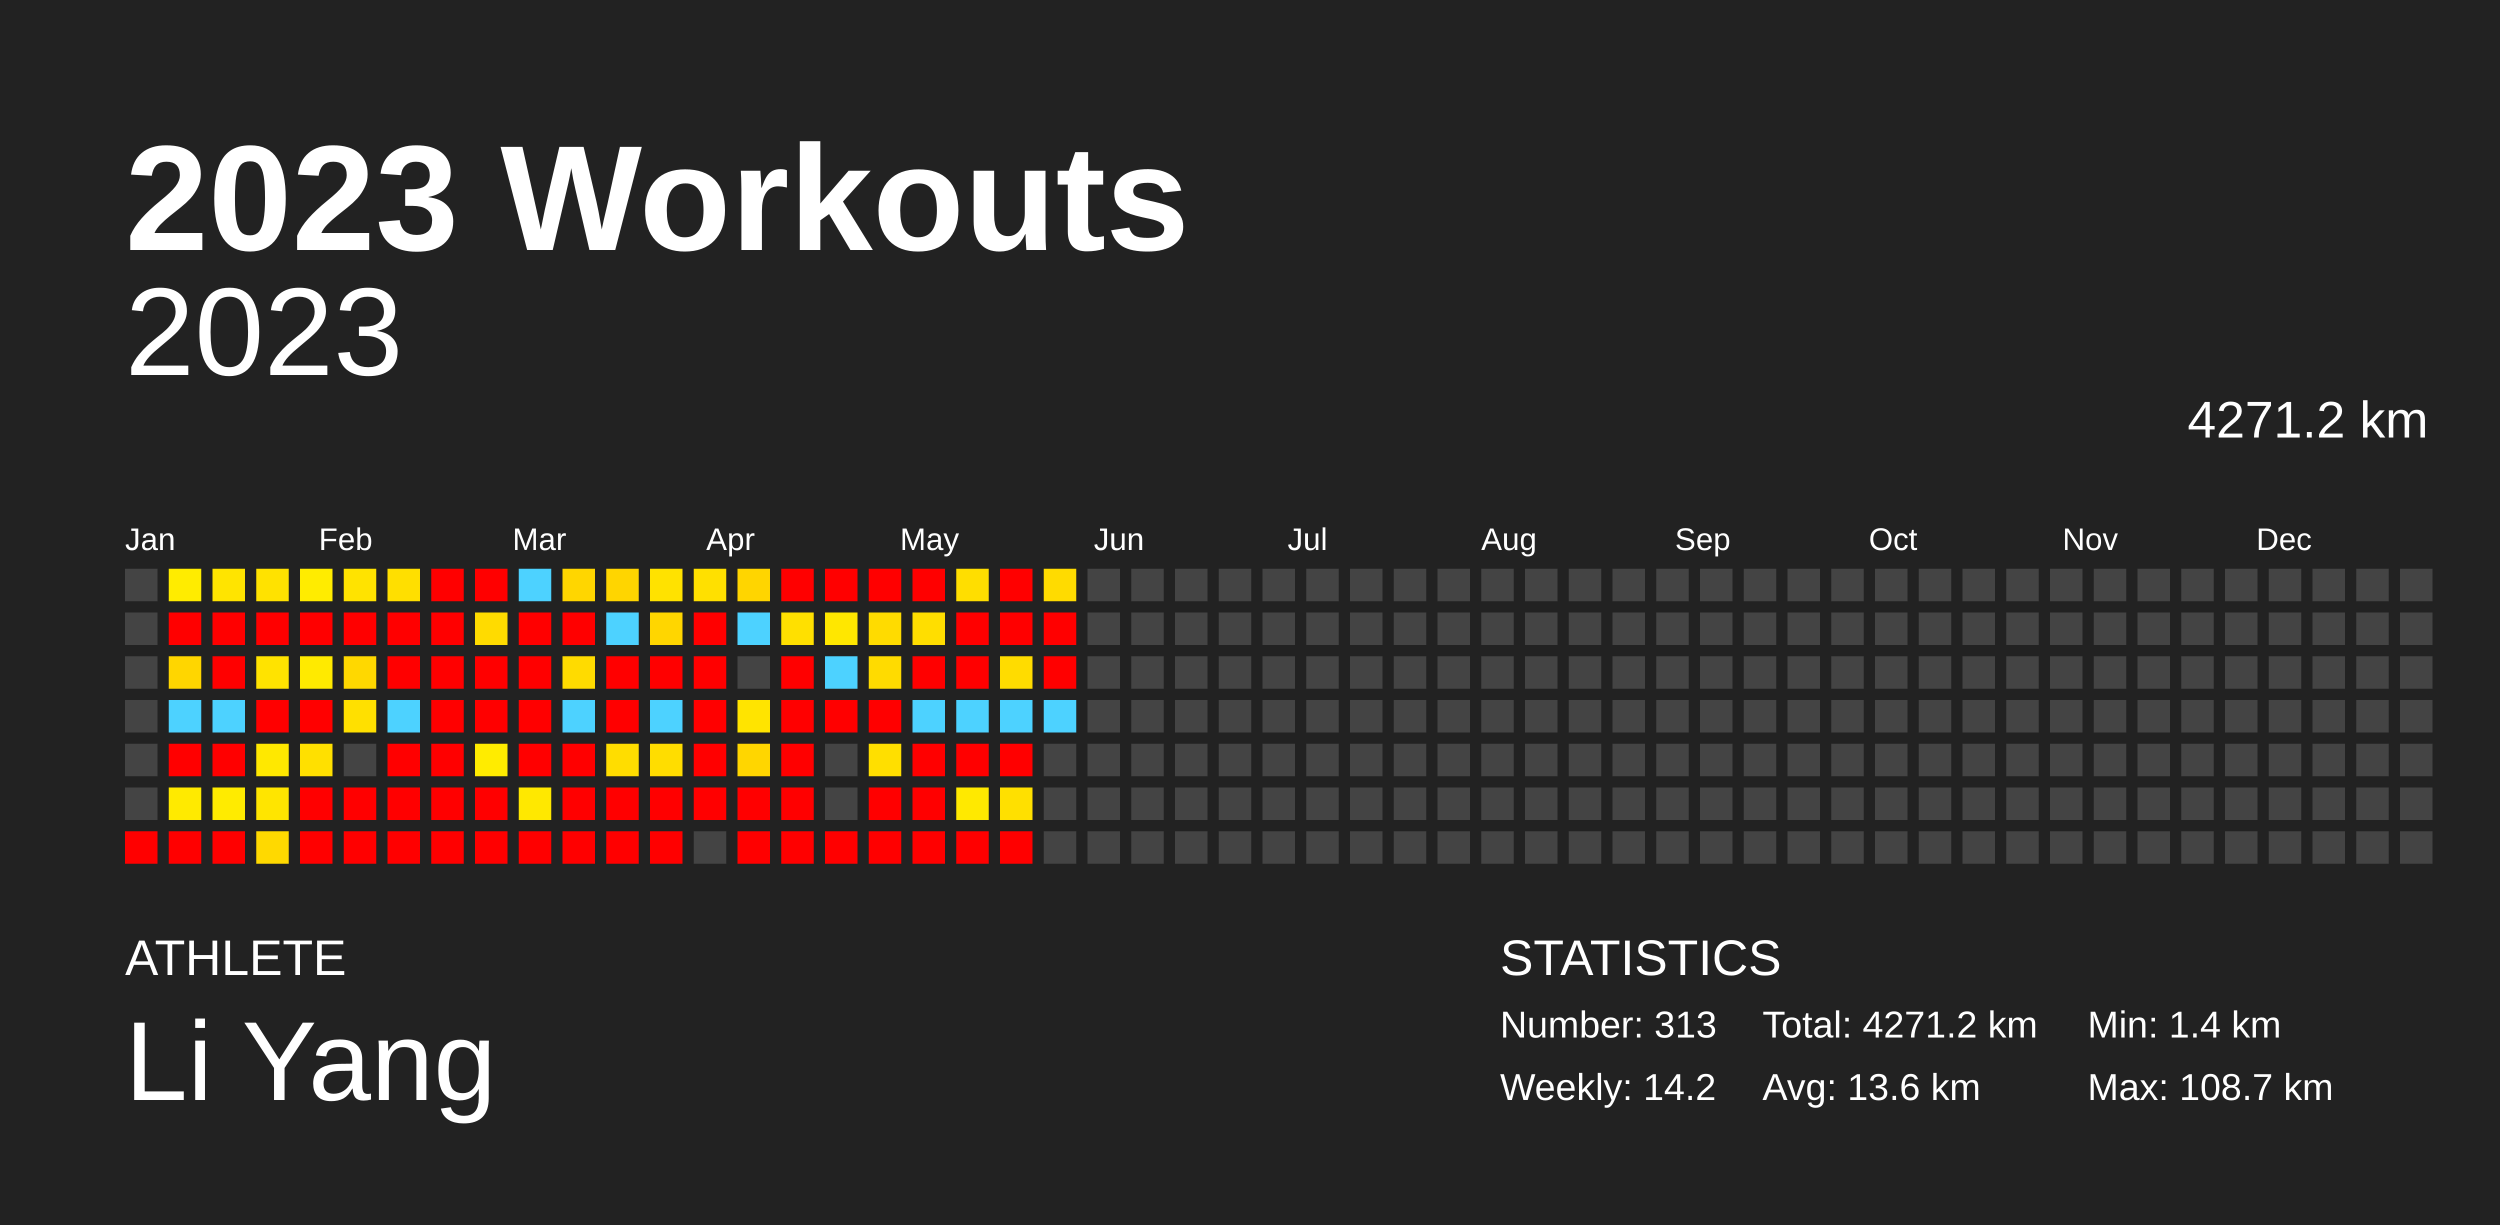
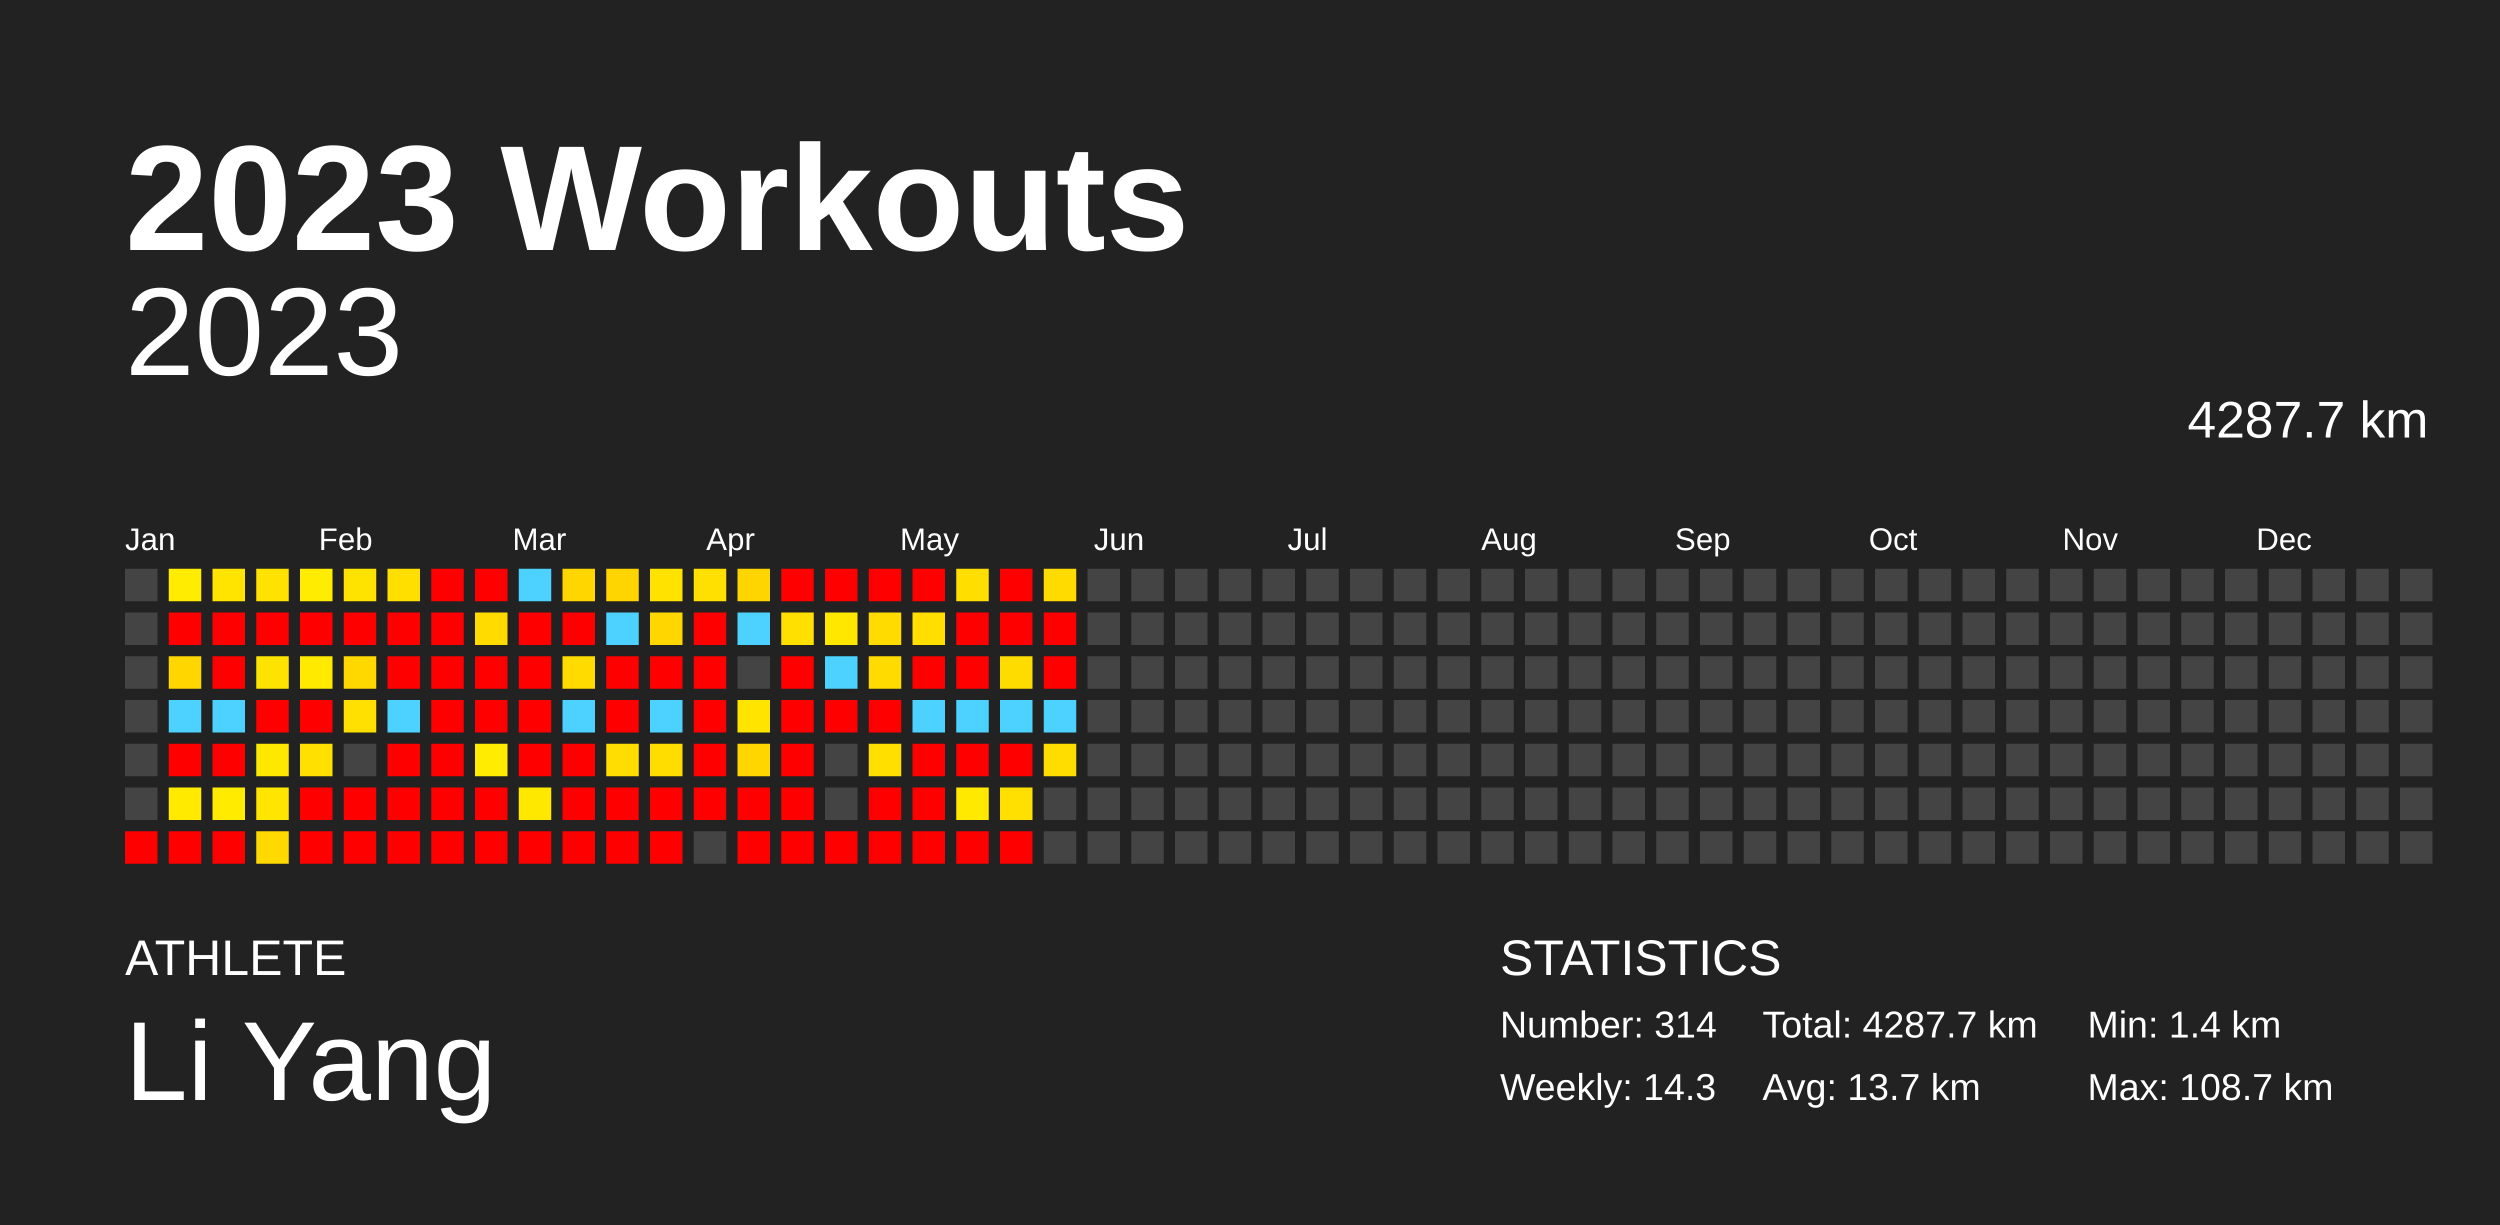
<svg xmlns="http://www.w3.org/2000/svg" baseProfile="full" height="98mm" version="1.1" viewBox="0,0,200,98" width="200mm">
  <defs />
  <rect fill="#222222" height="98" width="200" x="0" y="0" />
  <text fill="#FFFFFF" style="font-size:12px; font-family:Arial; font-weight:bold;" x="10" y="20">2023 Workouts</text>
  <text fill="#FFFFFF" style="font-size:4px; font-family:Arial" x="10" y="78">ATHLETE</text>
  <text fill="#FFFFFF" style="font-size:9px; font-family:Arial" x="10" y="88">Li Yang</text>
  <text fill="#FFFFFF" style="font-size:4px; font-family:Arial" x="120" y="78">STATISTICS</text>
-   <text fill="#FFFFFF" style="font-size:3px; font-family:Arial" x="120" y="83">Number: 313</text>
-   <text fill="#FFFFFF" style="font-size:3px; font-family:Arial" x="120" y="88">Weekly: 14.2</text>
-   <text fill="#FFFFFF" style="font-size:3px; font-family:Arial" x="141" y="83">Total: 4271.2 km</text>
-   <text fill="#FFFFFF" style="font-size:3px; font-family:Arial" x="141" y="88">Avg: 13.6 km</text>
+   <text fill="#FFFFFF" style="font-size:3px; font-family:Arial" x="120" y="83">Number: 314</text>
+   <text fill="#FFFFFF" style="font-size:3px; font-family:Arial" x="120" y="88">Weekly: 14.3</text>
+   <text fill="#FFFFFF" style="font-size:3px; font-family:Arial" x="141" y="83">Total: 4287.7 km</text>
+   <text fill="#FFFFFF" style="font-size:3px; font-family:Arial" x="141" y="88">Avg: 13.7 km</text>
  <text fill="#FFFFFF" style="font-size:3px; font-family:Arial" x="167" y="83">Min: 1.4 km</text>
  <text fill="#FFFFFF" style="font-size:3px; font-family:Arial" x="167" y="88">Max: 108.7 km</text>
  <text alignment-baseline="hanging" fill="#FFFFFF" style="font-size:10.0px; font-family:Arial;" x="10" y="30">2023</text>
-   <text alignment-baseline="hanging" fill="#FFFFFF" style="font-size:4.125px; font-family:Arial;" x="175" y="35">4271.2 km</text>
+   <text alignment-baseline="hanging" fill="#FFFFFF" style="font-size:4.125px; font-family:Arial;" x="175" y="35">4287.7 km</text>
  <text fill="#FFFFFF" style="font-size:2.5px; font-family:Arial" x="10.0" y="44">Jan</text>
  <text fill="#FFFFFF" style="font-size:2.5px; font-family:Arial" x="25.5" y="44">Feb</text>
  <text fill="#FFFFFF" style="font-size:2.5px; font-family:Arial" x="41.0" y="44">Mar</text>
  <text fill="#FFFFFF" style="font-size:2.5px; font-family:Arial" x="56.5" y="44">Apr</text>
  <text fill="#FFFFFF" style="font-size:2.5px; font-family:Arial" x="72.0" y="44">May</text>
  <text fill="#FFFFFF" style="font-size:2.5px; font-family:Arial" x="87.5" y="44">Jun</text>
  <text fill="#FFFFFF" style="font-size:2.5px; font-family:Arial" x="103.0" y="44">Jul</text>
  <text fill="#FFFFFF" style="font-size:2.5px; font-family:Arial" x="118.5" y="44">Aug</text>
  <text fill="#FFFFFF" style="font-size:2.5px; font-family:Arial" x="134.0" y="44">Sep</text>
  <text fill="#FFFFFF" style="font-size:2.5px; font-family:Arial" x="149.5" y="44">Oct</text>
  <text fill="#FFFFFF" style="font-size:2.5px; font-family:Arial" x="165.0" y="44">Nov</text>
  <text fill="#FFFFFF" style="font-size:2.5px; font-family:Arial" x="180.5" y="44">Dec</text>
  <rect fill="#444444" height="2.6" width="2.6" x="10.0" y="45.5" />
  <rect fill="#444444" height="2.6" width="2.6" x="10.0" y="49.0" />
  <rect fill="#444444" height="2.6" width="2.6" x="10.0" y="52.5" />
  <rect fill="#444444" height="2.6" width="2.6" x="10.0" y="56.0" />
  <rect fill="#444444" height="2.6" width="2.6" x="10.0" y="59.5" />
  <rect fill="#444444" height="2.6" width="2.6" x="10.0" y="63.0" />
  <rect fill="red" height="2.6" width="2.6" x="10.0" y="66.5" />
  <rect fill="#ffec00" height="2.6" width="2.6" x="13.5" y="45.5" />
  <rect fill="red" height="2.6" width="2.6" x="13.5" y="49.0" />
  <rect fill="#ffd600" height="2.6" width="2.6" x="13.5" y="52.5" />
  <rect fill="#4dd2ff" height="2.6" width="2.6" x="13.5" y="56.0" />
  <rect fill="red" height="2.6" width="2.6" x="13.5" y="59.5" />
  <rect fill="#ffea00" height="2.6" width="2.6" x="13.5" y="63.0" />
  <rect fill="red" height="2.6" width="2.6" x="13.5" y="66.5" />
  <rect fill="#ffe400" height="2.6" width="2.6" x="17.0" y="45.5" />
  <rect fill="red" height="2.6" width="2.6" x="17.0" y="49.0" />
  <rect fill="red" height="2.6" width="2.6" x="17.0" y="52.5" />
  <rect fill="#4dd2ff" height="2.6" width="2.6" x="17.0" y="56.0" />
  <rect fill="red" height="2.6" width="2.6" x="17.0" y="59.5" />
  <rect fill="#ffeb00" height="2.6" width="2.6" x="17.0" y="63.0" />
  <rect fill="red" height="2.6" width="2.6" x="17.0" y="66.5" />
  <rect fill="#ffe200" height="2.6" width="2.6" x="20.5" y="45.5" />
  <rect fill="red" height="2.6" width="2.6" x="20.5" y="49.0" />
  <rect fill="#ffe300" height="2.6" width="2.6" x="20.5" y="52.5" />
  <rect fill="red" height="2.6" width="2.6" x="20.5" y="56.0" />
  <rect fill="#ffe800" height="2.6" width="2.6" x="20.5" y="59.5" />
  <rect fill="#ffe500" height="2.6" width="2.6" x="20.5" y="63.0" />
  <rect fill="#ffd900" height="2.6" width="2.6" x="20.5" y="66.5" />
  <rect fill="#ffec00" height="2.6" width="2.6" x="24.0" y="45.5" />
  <rect fill="red" height="2.6" width="2.6" x="24.0" y="49.0" />
  <rect fill="#ffea00" height="2.6" width="2.6" x="24.0" y="52.5" />
  <rect fill="red" height="2.6" width="2.6" x="24.0" y="56.0" />
  <rect fill="#ffe000" height="2.6" width="2.6" x="24.0" y="59.5" />
  <rect fill="red" height="2.6" width="2.6" x="24.0" y="63.0" />
  <rect fill="red" height="2.6" width="2.6" x="24.0" y="66.5" />
  <rect fill="#ffe300" height="2.6" width="2.6" x="27.5" y="45.5" />
  <rect fill="red" height="2.6" width="2.6" x="27.5" y="49.0" />
  <rect fill="#ffd800" height="2.6" width="2.6" x="27.5" y="52.5" />
  <rect fill="#ffe000" height="2.6" width="2.6" x="27.5" y="56.0" />
  <rect fill="#444444" height="2.6" width="2.6" x="27.5" y="59.5" />
  <rect fill="red" height="2.6" width="2.6" x="27.5" y="63.0" />
  <rect fill="red" height="2.6" width="2.6" x="27.5" y="66.5" />
  <rect fill="#ffdf00" height="2.6" width="2.6" x="31.0" y="45.5" />
  <rect fill="red" height="2.6" width="2.6" x="31.0" y="49.0" />
  <rect fill="red" height="2.6" width="2.6" x="31.0" y="52.5" />
  <rect fill="#4dd2ff" height="2.6" width="2.6" x="31.0" y="56.0" />
  <rect fill="red" height="2.6" width="2.6" x="31.0" y="59.5" />
  <rect fill="red" height="2.6" width="2.6" x="31.0" y="63.0" />
  <rect fill="red" height="2.6" width="2.6" x="31.0" y="66.5" />
  <rect fill="red" height="2.6" width="2.6" x="34.5" y="45.5" />
  <rect fill="red" height="2.6" width="2.6" x="34.5" y="49.0" />
  <rect fill="red" height="2.6" width="2.6" x="34.5" y="52.5" />
  <rect fill="red" height="2.6" width="2.6" x="34.5" y="56.0" />
  <rect fill="red" height="2.6" width="2.6" x="34.5" y="59.5" />
  <rect fill="red" height="2.6" width="2.6" x="34.5" y="63.0" />
  <rect fill="red" height="2.6" width="2.6" x="34.5" y="66.5" />
  <rect fill="red" height="2.6" width="2.6" x="38.0" y="45.5" />
  <rect fill="#ffdb00" height="2.6" width="2.6" x="38.0" y="49.0" />
  <rect fill="red" height="2.6" width="2.6" x="38.0" y="52.5" />
  <rect fill="red" height="2.6" width="2.6" x="38.0" y="56.0" />
  <rect fill="#ffec00" height="2.6" width="2.6" x="38.0" y="59.5" />
  <rect fill="red" height="2.6" width="2.6" x="38.0" y="63.0" />
  <rect fill="red" height="2.6" width="2.6" x="38.0" y="66.5" />
  <rect fill="#4dd2ff" height="2.6" width="2.6" x="41.5" y="45.5" />
  <rect fill="red" height="2.6" width="2.6" x="41.5" y="49.0" />
  <rect fill="red" height="2.6" width="2.6" x="41.5" y="52.5" />
  <rect fill="red" height="2.6" width="2.6" x="41.5" y="56.0" />
  <rect fill="red" height="2.6" width="2.6" x="41.5" y="59.5" />
  <rect fill="#ffe800" height="2.6" width="2.6" x="41.5" y="63.0" />
  <rect fill="red" height="2.6" width="2.6" x="41.5" y="66.5" />
  <rect fill="#ffd600" height="2.6" width="2.6" x="45.0" y="45.5" />
  <rect fill="red" height="2.6" width="2.6" x="45.0" y="49.0" />
  <rect fill="#ffdb00" height="2.6" width="2.6" x="45.0" y="52.5" />
  <rect fill="#4dd2ff" height="2.6" width="2.6" x="45.0" y="56.0" />
  <rect fill="red" height="2.6" width="2.6" x="45.0" y="59.5" />
  <rect fill="red" height="2.6" width="2.6" x="45.0" y="63.0" />
  <rect fill="red" height="2.6" width="2.6" x="45.0" y="66.5" />
  <rect fill="#ffd500" height="2.6" width="2.6" x="48.5" y="45.5" />
  <rect fill="#4dd2ff" height="2.6" width="2.6" x="48.5" y="49.0" />
  <rect fill="red" height="2.6" width="2.6" x="48.5" y="52.5" />
  <rect fill="red" height="2.6" width="2.6" x="48.5" y="56.0" />
  <rect fill="#ffdd00" height="2.6" width="2.6" x="48.5" y="59.5" />
  <rect fill="red" height="2.6" width="2.6" x="48.5" y="63.0" />
  <rect fill="red" height="2.6" width="2.6" x="48.5" y="66.5" />
  <rect fill="#ffe200" height="2.6" width="2.6" x="52.0" y="45.5" />
  <rect fill="#ffd600" height="2.6" width="2.6" x="52.0" y="49.0" />
  <rect fill="red" height="2.6" width="2.6" x="52.0" y="52.5" />
  <rect fill="#4dd2ff" height="2.6" width="2.6" x="52.0" y="56.0" />
  <rect fill="#ffdd00" height="2.6" width="2.6" x="52.0" y="59.5" />
  <rect fill="red" height="2.6" width="2.6" x="52.0" y="63.0" />
  <rect fill="red" height="2.6" width="2.6" x="52.0" y="66.5" />
  <rect fill="#ffe000" height="2.6" width="2.6" x="55.5" y="45.5" />
  <rect fill="red" height="2.6" width="2.6" x="55.5" y="49.0" />
  <rect fill="red" height="2.6" width="2.6" x="55.5" y="52.5" />
  <rect fill="red" height="2.6" width="2.6" x="55.5" y="56.0" />
  <rect fill="red" height="2.6" width="2.6" x="55.5" y="59.5" />
  <rect fill="red" height="2.6" width="2.6" x="55.5" y="63.0" />
  <rect fill="#444444" height="2.6" width="2.6" x="55.5" y="66.5" />
  <rect fill="#ffd500" height="2.6" width="2.6" x="59.0" y="45.5" />
  <rect fill="#4dd2ff" height="2.6" width="2.6" x="59.0" y="49.0" />
  <rect fill="#444444" height="2.6" width="2.6" x="59.0" y="52.5" />
  <rect fill="#ffe400" height="2.6" width="2.6" x="59.0" y="56.0" />
  <rect fill="#ffd600" height="2.6" width="2.6" x="59.0" y="59.5" />
  <rect fill="red" height="2.6" width="2.6" x="59.0" y="63.0" />
  <rect fill="red" height="2.6" width="2.6" x="59.0" y="66.5" />
  <rect fill="red" height="2.6" width="2.6" x="62.5" y="45.5" />
  <rect fill="#ffe000" height="2.6" width="2.6" x="62.5" y="49.0" />
  <rect fill="red" height="2.6" width="2.6" x="62.5" y="52.5" />
  <rect fill="red" height="2.6" width="2.6" x="62.5" y="56.0" />
  <rect fill="red" height="2.6" width="2.6" x="62.5" y="59.5" />
  <rect fill="red" height="2.6" width="2.6" x="62.5" y="63.0" />
  <rect fill="red" height="2.6" width="2.6" x="62.5" y="66.5" />
  <rect fill="red" height="2.6" width="2.6" x="66.0" y="45.5" />
  <rect fill="#ffe700" height="2.6" width="2.6" x="66.0" y="49.0" />
  <rect fill="#4dd2ff" height="2.6" width="2.6" x="66.0" y="52.5" />
  <rect fill="red" height="2.6" width="2.6" x="66.0" y="56.0" />
  <rect fill="#444444" height="2.6" width="2.6" x="66.0" y="59.5" />
  <rect fill="#444444" height="2.6" width="2.6" x="66.0" y="63.0" />
  <rect fill="red" height="2.6" width="2.6" x="66.0" y="66.5" />
  <rect fill="red" height="2.6" width="2.6" x="69.5" y="45.5" />
  <rect fill="#ffdb00" height="2.6" width="2.6" x="69.5" y="49.0" />
  <rect fill="#ffdb00" height="2.6" width="2.6" x="69.5" y="52.5" />
  <rect fill="red" height="2.6" width="2.6" x="69.5" y="56.0" />
  <rect fill="#ffdf00" height="2.6" width="2.6" x="69.5" y="59.5" />
  <rect fill="red" height="2.6" width="2.6" x="69.5" y="63.0" />
  <rect fill="red" height="2.6" width="2.6" x="69.5" y="66.5" />
  <rect fill="red" height="2.6" width="2.6" x="73.0" y="45.5" />
  <rect fill="#ffde00" height="2.6" width="2.6" x="73.0" y="49.0" />
  <rect fill="red" height="2.6" width="2.6" x="73.0" y="52.5" />
  <rect fill="#4dd2ff" height="2.6" width="2.6" x="73.0" y="56.0" />
  <rect fill="red" height="2.6" width="2.6" x="73.0" y="59.5" />
  <rect fill="red" height="2.6" width="2.6" x="73.0" y="63.0" />
  <rect fill="red" height="2.6" width="2.6" x="73.0" y="66.5" />
  <rect fill="#ffde00" height="2.6" width="2.6" x="76.5" y="45.5" />
  <rect fill="red" height="2.6" width="2.6" x="76.5" y="49.0" />
  <rect fill="red" height="2.6" width="2.6" x="76.5" y="52.5" />
  <rect fill="#4dd2ff" height="2.6" width="2.6" x="76.5" y="56.0" />
  <rect fill="red" height="2.6" width="2.6" x="76.5" y="59.5" />
  <rect fill="#ffe900" height="2.6" width="2.6" x="76.5" y="63.0" />
  <rect fill="red" height="2.6" width="2.6" x="76.5" y="66.5" />
  <rect fill="red" height="2.6" width="2.6" x="80.0" y="45.5" />
  <rect fill="red" height="2.6" width="2.6" x="80.0" y="49.0" />
  <rect fill="#ffdc00" height="2.6" width="2.6" x="80.0" y="52.5" />
  <rect fill="#4dd2ff" height="2.6" width="2.6" x="80.0" y="56.0" />
  <rect fill="red" height="2.6" width="2.6" x="80.0" y="59.5" />
  <rect fill="#ffe000" height="2.6" width="2.6" x="80.0" y="63.0" />
  <rect fill="red" height="2.6" width="2.6" x="80.0" y="66.5" />
  <rect fill="#ffdb00" height="2.6" width="2.6" x="83.5" y="45.5" />
  <rect fill="red" height="2.6" width="2.6" x="83.5" y="49.0" />
  <rect fill="red" height="2.6" width="2.6" x="83.5" y="52.5" />
  <rect fill="#4dd2ff" height="2.6" width="2.6" x="83.5" y="56.0" />
-   <rect fill="#444444" height="2.6" width="2.6" x="83.5" y="59.5" />
+   <rect fill="#ffdd00" height="2.6" width="2.6" x="83.5" y="59.5" />
  <rect fill="#444444" height="2.6" width="2.6" x="83.5" y="63.0" />
  <rect fill="#444444" height="2.6" width="2.6" x="83.5" y="66.5" />
  <rect fill="#444444" height="2.6" width="2.6" x="87.0" y="45.5" />
  <rect fill="#444444" height="2.6" width="2.6" x="87.0" y="49.0" />
  <rect fill="#444444" height="2.6" width="2.6" x="87.0" y="52.5" />
  <rect fill="#444444" height="2.6" width="2.6" x="87.0" y="56.0" />
  <rect fill="#444444" height="2.6" width="2.6" x="87.0" y="59.5" />
  <rect fill="#444444" height="2.6" width="2.6" x="87.0" y="63.0" />
  <rect fill="#444444" height="2.6" width="2.6" x="87.0" y="66.5" />
  <rect fill="#444444" height="2.6" width="2.6" x="90.5" y="45.5" />
  <rect fill="#444444" height="2.6" width="2.6" x="90.5" y="49.0" />
  <rect fill="#444444" height="2.6" width="2.6" x="90.5" y="52.5" />
  <rect fill="#444444" height="2.6" width="2.6" x="90.5" y="56.0" />
  <rect fill="#444444" height="2.6" width="2.6" x="90.5" y="59.5" />
  <rect fill="#444444" height="2.6" width="2.6" x="90.5" y="63.0" />
  <rect fill="#444444" height="2.6" width="2.6" x="90.5" y="66.5" />
  <rect fill="#444444" height="2.6" width="2.6" x="94.0" y="45.5" />
  <rect fill="#444444" height="2.6" width="2.6" x="94.0" y="49.0" />
  <rect fill="#444444" height="2.6" width="2.6" x="94.0" y="52.5" />
  <rect fill="#444444" height="2.6" width="2.6" x="94.0" y="56.0" />
  <rect fill="#444444" height="2.6" width="2.6" x="94.0" y="59.5" />
  <rect fill="#444444" height="2.6" width="2.6" x="94.0" y="63.0" />
  <rect fill="#444444" height="2.6" width="2.6" x="94.0" y="66.5" />
  <rect fill="#444444" height="2.6" width="2.6" x="97.5" y="45.5" />
  <rect fill="#444444" height="2.6" width="2.6" x="97.5" y="49.0" />
  <rect fill="#444444" height="2.6" width="2.6" x="97.5" y="52.5" />
  <rect fill="#444444" height="2.6" width="2.6" x="97.5" y="56.0" />
  <rect fill="#444444" height="2.6" width="2.6" x="97.5" y="59.5" />
  <rect fill="#444444" height="2.6" width="2.6" x="97.5" y="63.0" />
  <rect fill="#444444" height="2.6" width="2.6" x="97.5" y="66.5" />
  <rect fill="#444444" height="2.6" width="2.6" x="101.0" y="45.5" />
  <rect fill="#444444" height="2.6" width="2.6" x="101.0" y="49.0" />
  <rect fill="#444444" height="2.6" width="2.6" x="101.0" y="52.5" />
  <rect fill="#444444" height="2.6" width="2.6" x="101.0" y="56.0" />
  <rect fill="#444444" height="2.6" width="2.6" x="101.0" y="59.5" />
  <rect fill="#444444" height="2.6" width="2.6" x="101.0" y="63.0" />
  <rect fill="#444444" height="2.6" width="2.6" x="101.0" y="66.5" />
  <rect fill="#444444" height="2.6" width="2.6" x="104.5" y="45.5" />
  <rect fill="#444444" height="2.6" width="2.6" x="104.5" y="49.0" />
  <rect fill="#444444" height="2.6" width="2.6" x="104.5" y="52.5" />
  <rect fill="#444444" height="2.6" width="2.6" x="104.5" y="56.0" />
  <rect fill="#444444" height="2.6" width="2.6" x="104.5" y="59.5" />
  <rect fill="#444444" height="2.6" width="2.6" x="104.5" y="63.0" />
  <rect fill="#444444" height="2.6" width="2.6" x="104.5" y="66.5" />
  <rect fill="#444444" height="2.6" width="2.6" x="108.0" y="45.5" />
  <rect fill="#444444" height="2.6" width="2.6" x="108.0" y="49.0" />
  <rect fill="#444444" height="2.6" width="2.6" x="108.0" y="52.5" />
  <rect fill="#444444" height="2.6" width="2.6" x="108.0" y="56.0" />
  <rect fill="#444444" height="2.6" width="2.6" x="108.0" y="59.5" />
  <rect fill="#444444" height="2.6" width="2.6" x="108.0" y="63.0" />
  <rect fill="#444444" height="2.6" width="2.6" x="108.0" y="66.5" />
  <rect fill="#444444" height="2.6" width="2.6" x="111.5" y="45.5" />
  <rect fill="#444444" height="2.6" width="2.6" x="111.5" y="49.0" />
  <rect fill="#444444" height="2.6" width="2.6" x="111.5" y="52.5" />
  <rect fill="#444444" height="2.6" width="2.6" x="111.5" y="56.0" />
  <rect fill="#444444" height="2.6" width="2.6" x="111.5" y="59.5" />
  <rect fill="#444444" height="2.6" width="2.6" x="111.5" y="63.0" />
  <rect fill="#444444" height="2.6" width="2.6" x="111.5" y="66.5" />
  <rect fill="#444444" height="2.6" width="2.6" x="115.0" y="45.5" />
  <rect fill="#444444" height="2.6" width="2.6" x="115.0" y="49.0" />
  <rect fill="#444444" height="2.6" width="2.6" x="115.0" y="52.5" />
  <rect fill="#444444" height="2.6" width="2.6" x="115.0" y="56.0" />
  <rect fill="#444444" height="2.6" width="2.6" x="115.0" y="59.5" />
  <rect fill="#444444" height="2.6" width="2.6" x="115.0" y="63.0" />
  <rect fill="#444444" height="2.6" width="2.6" x="115.0" y="66.5" />
  <rect fill="#444444" height="2.6" width="2.6" x="118.5" y="45.5" />
  <rect fill="#444444" height="2.6" width="2.6" x="118.5" y="49.0" />
  <rect fill="#444444" height="2.6" width="2.6" x="118.5" y="52.5" />
  <rect fill="#444444" height="2.6" width="2.6" x="118.5" y="56.0" />
  <rect fill="#444444" height="2.6" width="2.6" x="118.5" y="59.5" />
  <rect fill="#444444" height="2.6" width="2.6" x="118.5" y="63.0" />
  <rect fill="#444444" height="2.6" width="2.6" x="118.5" y="66.5" />
  <rect fill="#444444" height="2.6" width="2.6" x="122.0" y="45.5" />
  <rect fill="#444444" height="2.6" width="2.6" x="122.0" y="49.0" />
  <rect fill="#444444" height="2.6" width="2.6" x="122.0" y="52.5" />
  <rect fill="#444444" height="2.6" width="2.6" x="122.0" y="56.0" />
  <rect fill="#444444" height="2.6" width="2.6" x="122.0" y="59.5" />
  <rect fill="#444444" height="2.6" width="2.6" x="122.0" y="63.0" />
  <rect fill="#444444" height="2.6" width="2.6" x="122.0" y="66.5" />
  <rect fill="#444444" height="2.6" width="2.6" x="125.5" y="45.5" />
  <rect fill="#444444" height="2.6" width="2.6" x="125.5" y="49.0" />
  <rect fill="#444444" height="2.6" width="2.6" x="125.5" y="52.5" />
  <rect fill="#444444" height="2.6" width="2.6" x="125.5" y="56.0" />
  <rect fill="#444444" height="2.6" width="2.6" x="125.5" y="59.5" />
  <rect fill="#444444" height="2.6" width="2.6" x="125.5" y="63.0" />
  <rect fill="#444444" height="2.6" width="2.6" x="125.5" y="66.5" />
  <rect fill="#444444" height="2.6" width="2.6" x="129.0" y="45.5" />
  <rect fill="#444444" height="2.6" width="2.6" x="129.0" y="49.0" />
  <rect fill="#444444" height="2.6" width="2.6" x="129.0" y="52.5" />
  <rect fill="#444444" height="2.6" width="2.6" x="129.0" y="56.0" />
  <rect fill="#444444" height="2.6" width="2.6" x="129.0" y="59.5" />
  <rect fill="#444444" height="2.6" width="2.6" x="129.0" y="63.0" />
  <rect fill="#444444" height="2.6" width="2.6" x="129.0" y="66.5" />
  <rect fill="#444444" height="2.6" width="2.6" x="132.5" y="45.5" />
  <rect fill="#444444" height="2.6" width="2.6" x="132.5" y="49.0" />
  <rect fill="#444444" height="2.6" width="2.6" x="132.5" y="52.5" />
  <rect fill="#444444" height="2.6" width="2.6" x="132.5" y="56.0" />
  <rect fill="#444444" height="2.6" width="2.6" x="132.5" y="59.5" />
  <rect fill="#444444" height="2.6" width="2.6" x="132.5" y="63.0" />
  <rect fill="#444444" height="2.6" width="2.6" x="132.5" y="66.5" />
  <rect fill="#444444" height="2.6" width="2.6" x="136.0" y="45.5" />
  <rect fill="#444444" height="2.6" width="2.6" x="136.0" y="49.0" />
  <rect fill="#444444" height="2.6" width="2.6" x="136.0" y="52.5" />
  <rect fill="#444444" height="2.6" width="2.6" x="136.0" y="56.0" />
  <rect fill="#444444" height="2.6" width="2.6" x="136.0" y="59.5" />
  <rect fill="#444444" height="2.6" width="2.6" x="136.0" y="63.0" />
  <rect fill="#444444" height="2.6" width="2.6" x="136.0" y="66.5" />
  <rect fill="#444444" height="2.6" width="2.6" x="139.5" y="45.5" />
  <rect fill="#444444" height="2.6" width="2.6" x="139.5" y="49.0" />
  <rect fill="#444444" height="2.6" width="2.6" x="139.5" y="52.5" />
  <rect fill="#444444" height="2.6" width="2.6" x="139.5" y="56.0" />
  <rect fill="#444444" height="2.6" width="2.6" x="139.5" y="59.5" />
  <rect fill="#444444" height="2.6" width="2.6" x="139.5" y="63.0" />
  <rect fill="#444444" height="2.6" width="2.6" x="139.5" y="66.5" />
  <rect fill="#444444" height="2.6" width="2.6" x="143.0" y="45.5" />
  <rect fill="#444444" height="2.6" width="2.6" x="143.0" y="49.0" />
  <rect fill="#444444" height="2.6" width="2.6" x="143.0" y="52.5" />
  <rect fill="#444444" height="2.6" width="2.6" x="143.0" y="56.0" />
  <rect fill="#444444" height="2.6" width="2.6" x="143.0" y="59.5" />
  <rect fill="#444444" height="2.6" width="2.6" x="143.0" y="63.0" />
  <rect fill="#444444" height="2.6" width="2.6" x="143.0" y="66.5" />
  <rect fill="#444444" height="2.6" width="2.6" x="146.5" y="45.5" />
  <rect fill="#444444" height="2.6" width="2.6" x="146.5" y="49.0" />
  <rect fill="#444444" height="2.6" width="2.6" x="146.5" y="52.5" />
  <rect fill="#444444" height="2.6" width="2.6" x="146.5" y="56.0" />
  <rect fill="#444444" height="2.6" width="2.6" x="146.5" y="59.5" />
  <rect fill="#444444" height="2.6" width="2.6" x="146.5" y="63.0" />
  <rect fill="#444444" height="2.6" width="2.6" x="146.5" y="66.5" />
  <rect fill="#444444" height="2.6" width="2.6" x="150.0" y="45.5" />
  <rect fill="#444444" height="2.6" width="2.6" x="150.0" y="49.0" />
  <rect fill="#444444" height="2.6" width="2.6" x="150.0" y="52.5" />
  <rect fill="#444444" height="2.6" width="2.6" x="150.0" y="56.0" />
  <rect fill="#444444" height="2.6" width="2.6" x="150.0" y="59.5" />
  <rect fill="#444444" height="2.6" width="2.6" x="150.0" y="63.0" />
  <rect fill="#444444" height="2.6" width="2.6" x="150.0" y="66.5" />
  <rect fill="#444444" height="2.6" width="2.6" x="153.5" y="45.5" />
  <rect fill="#444444" height="2.6" width="2.6" x="153.5" y="49.0" />
  <rect fill="#444444" height="2.6" width="2.6" x="153.5" y="52.5" />
  <rect fill="#444444" height="2.6" width="2.6" x="153.5" y="56.0" />
  <rect fill="#444444" height="2.6" width="2.6" x="153.5" y="59.5" />
  <rect fill="#444444" height="2.6" width="2.6" x="153.5" y="63.0" />
  <rect fill="#444444" height="2.6" width="2.6" x="153.5" y="66.5" />
  <rect fill="#444444" height="2.6" width="2.6" x="157.0" y="45.5" />
  <rect fill="#444444" height="2.6" width="2.6" x="157.0" y="49.0" />
  <rect fill="#444444" height="2.6" width="2.6" x="157.0" y="52.5" />
  <rect fill="#444444" height="2.6" width="2.6" x="157.0" y="56.0" />
  <rect fill="#444444" height="2.6" width="2.6" x="157.0" y="59.5" />
  <rect fill="#444444" height="2.6" width="2.6" x="157.0" y="63.0" />
  <rect fill="#444444" height="2.6" width="2.6" x="157.0" y="66.5" />
  <rect fill="#444444" height="2.6" width="2.6" x="160.5" y="45.5" />
  <rect fill="#444444" height="2.6" width="2.6" x="160.5" y="49.0" />
  <rect fill="#444444" height="2.6" width="2.6" x="160.5" y="52.5" />
  <rect fill="#444444" height="2.6" width="2.6" x="160.5" y="56.0" />
  <rect fill="#444444" height="2.6" width="2.6" x="160.5" y="59.5" />
  <rect fill="#444444" height="2.6" width="2.6" x="160.5" y="63.0" />
  <rect fill="#444444" height="2.6" width="2.6" x="160.5" y="66.5" />
  <rect fill="#444444" height="2.6" width="2.6" x="164.0" y="45.5" />
  <rect fill="#444444" height="2.6" width="2.6" x="164.0" y="49.0" />
  <rect fill="#444444" height="2.6" width="2.6" x="164.0" y="52.5" />
  <rect fill="#444444" height="2.6" width="2.6" x="164.0" y="56.0" />
  <rect fill="#444444" height="2.6" width="2.6" x="164.0" y="59.5" />
  <rect fill="#444444" height="2.6" width="2.6" x="164.0" y="63.0" />
  <rect fill="#444444" height="2.6" width="2.6" x="164.0" y="66.5" />
  <rect fill="#444444" height="2.6" width="2.6" x="167.5" y="45.5" />
  <rect fill="#444444" height="2.6" width="2.6" x="167.5" y="49.0" />
  <rect fill="#444444" height="2.6" width="2.6" x="167.5" y="52.5" />
  <rect fill="#444444" height="2.6" width="2.6" x="167.5" y="56.0" />
  <rect fill="#444444" height="2.6" width="2.6" x="167.5" y="59.5" />
  <rect fill="#444444" height="2.6" width="2.6" x="167.5" y="63.0" />
  <rect fill="#444444" height="2.6" width="2.6" x="167.5" y="66.5" />
  <rect fill="#444444" height="2.6" width="2.6" x="171.0" y="45.5" />
  <rect fill="#444444" height="2.6" width="2.6" x="171.0" y="49.0" />
  <rect fill="#444444" height="2.6" width="2.6" x="171.0" y="52.5" />
  <rect fill="#444444" height="2.6" width="2.6" x="171.0" y="56.0" />
  <rect fill="#444444" height="2.6" width="2.6" x="171.0" y="59.5" />
  <rect fill="#444444" height="2.6" width="2.6" x="171.0" y="63.0" />
  <rect fill="#444444" height="2.6" width="2.6" x="171.0" y="66.5" />
  <rect fill="#444444" height="2.6" width="2.6" x="174.5" y="45.5" />
  <rect fill="#444444" height="2.6" width="2.6" x="174.5" y="49.0" />
  <rect fill="#444444" height="2.6" width="2.6" x="174.5" y="52.5" />
  <rect fill="#444444" height="2.6" width="2.6" x="174.5" y="56.0" />
  <rect fill="#444444" height="2.6" width="2.6" x="174.5" y="59.5" />
  <rect fill="#444444" height="2.6" width="2.6" x="174.5" y="63.0" />
  <rect fill="#444444" height="2.6" width="2.6" x="174.5" y="66.5" />
  <rect fill="#444444" height="2.6" width="2.6" x="178.0" y="45.5" />
  <rect fill="#444444" height="2.6" width="2.6" x="178.0" y="49.0" />
  <rect fill="#444444" height="2.6" width="2.6" x="178.0" y="52.5" />
  <rect fill="#444444" height="2.6" width="2.6" x="178.0" y="56.0" />
  <rect fill="#444444" height="2.6" width="2.6" x="178.0" y="59.5" />
  <rect fill="#444444" height="2.6" width="2.6" x="178.0" y="63.0" />
  <rect fill="#444444" height="2.6" width="2.6" x="178.0" y="66.5" />
  <rect fill="#444444" height="2.6" width="2.6" x="181.5" y="45.5" />
  <rect fill="#444444" height="2.6" width="2.6" x="181.5" y="49.0" />
  <rect fill="#444444" height="2.6" width="2.6" x="181.5" y="52.5" />
  <rect fill="#444444" height="2.6" width="2.6" x="181.5" y="56.0" />
  <rect fill="#444444" height="2.6" width="2.6" x="181.5" y="59.5" />
  <rect fill="#444444" height="2.6" width="2.6" x="181.5" y="63.0" />
  <rect fill="#444444" height="2.6" width="2.6" x="181.5" y="66.5" />
  <rect fill="#444444" height="2.6" width="2.6" x="185.0" y="45.5" />
  <rect fill="#444444" height="2.6" width="2.6" x="185.0" y="49.0" />
  <rect fill="#444444" height="2.6" width="2.6" x="185.0" y="52.5" />
  <rect fill="#444444" height="2.6" width="2.6" x="185.0" y="56.0" />
  <rect fill="#444444" height="2.6" width="2.6" x="185.0" y="59.5" />
  <rect fill="#444444" height="2.6" width="2.6" x="185.0" y="63.0" />
  <rect fill="#444444" height="2.6" width="2.6" x="185.0" y="66.5" />
  <rect fill="#444444" height="2.6" width="2.6" x="188.5" y="45.5" />
  <rect fill="#444444" height="2.6" width="2.6" x="188.5" y="49.0" />
  <rect fill="#444444" height="2.6" width="2.6" x="188.5" y="52.5" />
  <rect fill="#444444" height="2.6" width="2.6" x="188.5" y="56.0" />
  <rect fill="#444444" height="2.6" width="2.6" x="188.5" y="59.5" />
  <rect fill="#444444" height="2.6" width="2.6" x="188.5" y="63.0" />
  <rect fill="#444444" height="2.6" width="2.6" x="188.5" y="66.5" />
  <rect fill="#444444" height="2.6" width="2.6" x="192.0" y="45.5" />
  <rect fill="#444444" height="2.6" width="2.6" x="192.0" y="49.0" />
  <rect fill="#444444" height="2.6" width="2.6" x="192.0" y="52.5" />
  <rect fill="#444444" height="2.6" width="2.6" x="192.0" y="56.0" />
  <rect fill="#444444" height="2.6" width="2.6" x="192.0" y="59.5" />
  <rect fill="#444444" height="2.6" width="2.6" x="192.0" y="63.0" />
  <rect fill="#444444" height="2.6" width="2.6" x="192.0" y="66.5" />
</svg>
